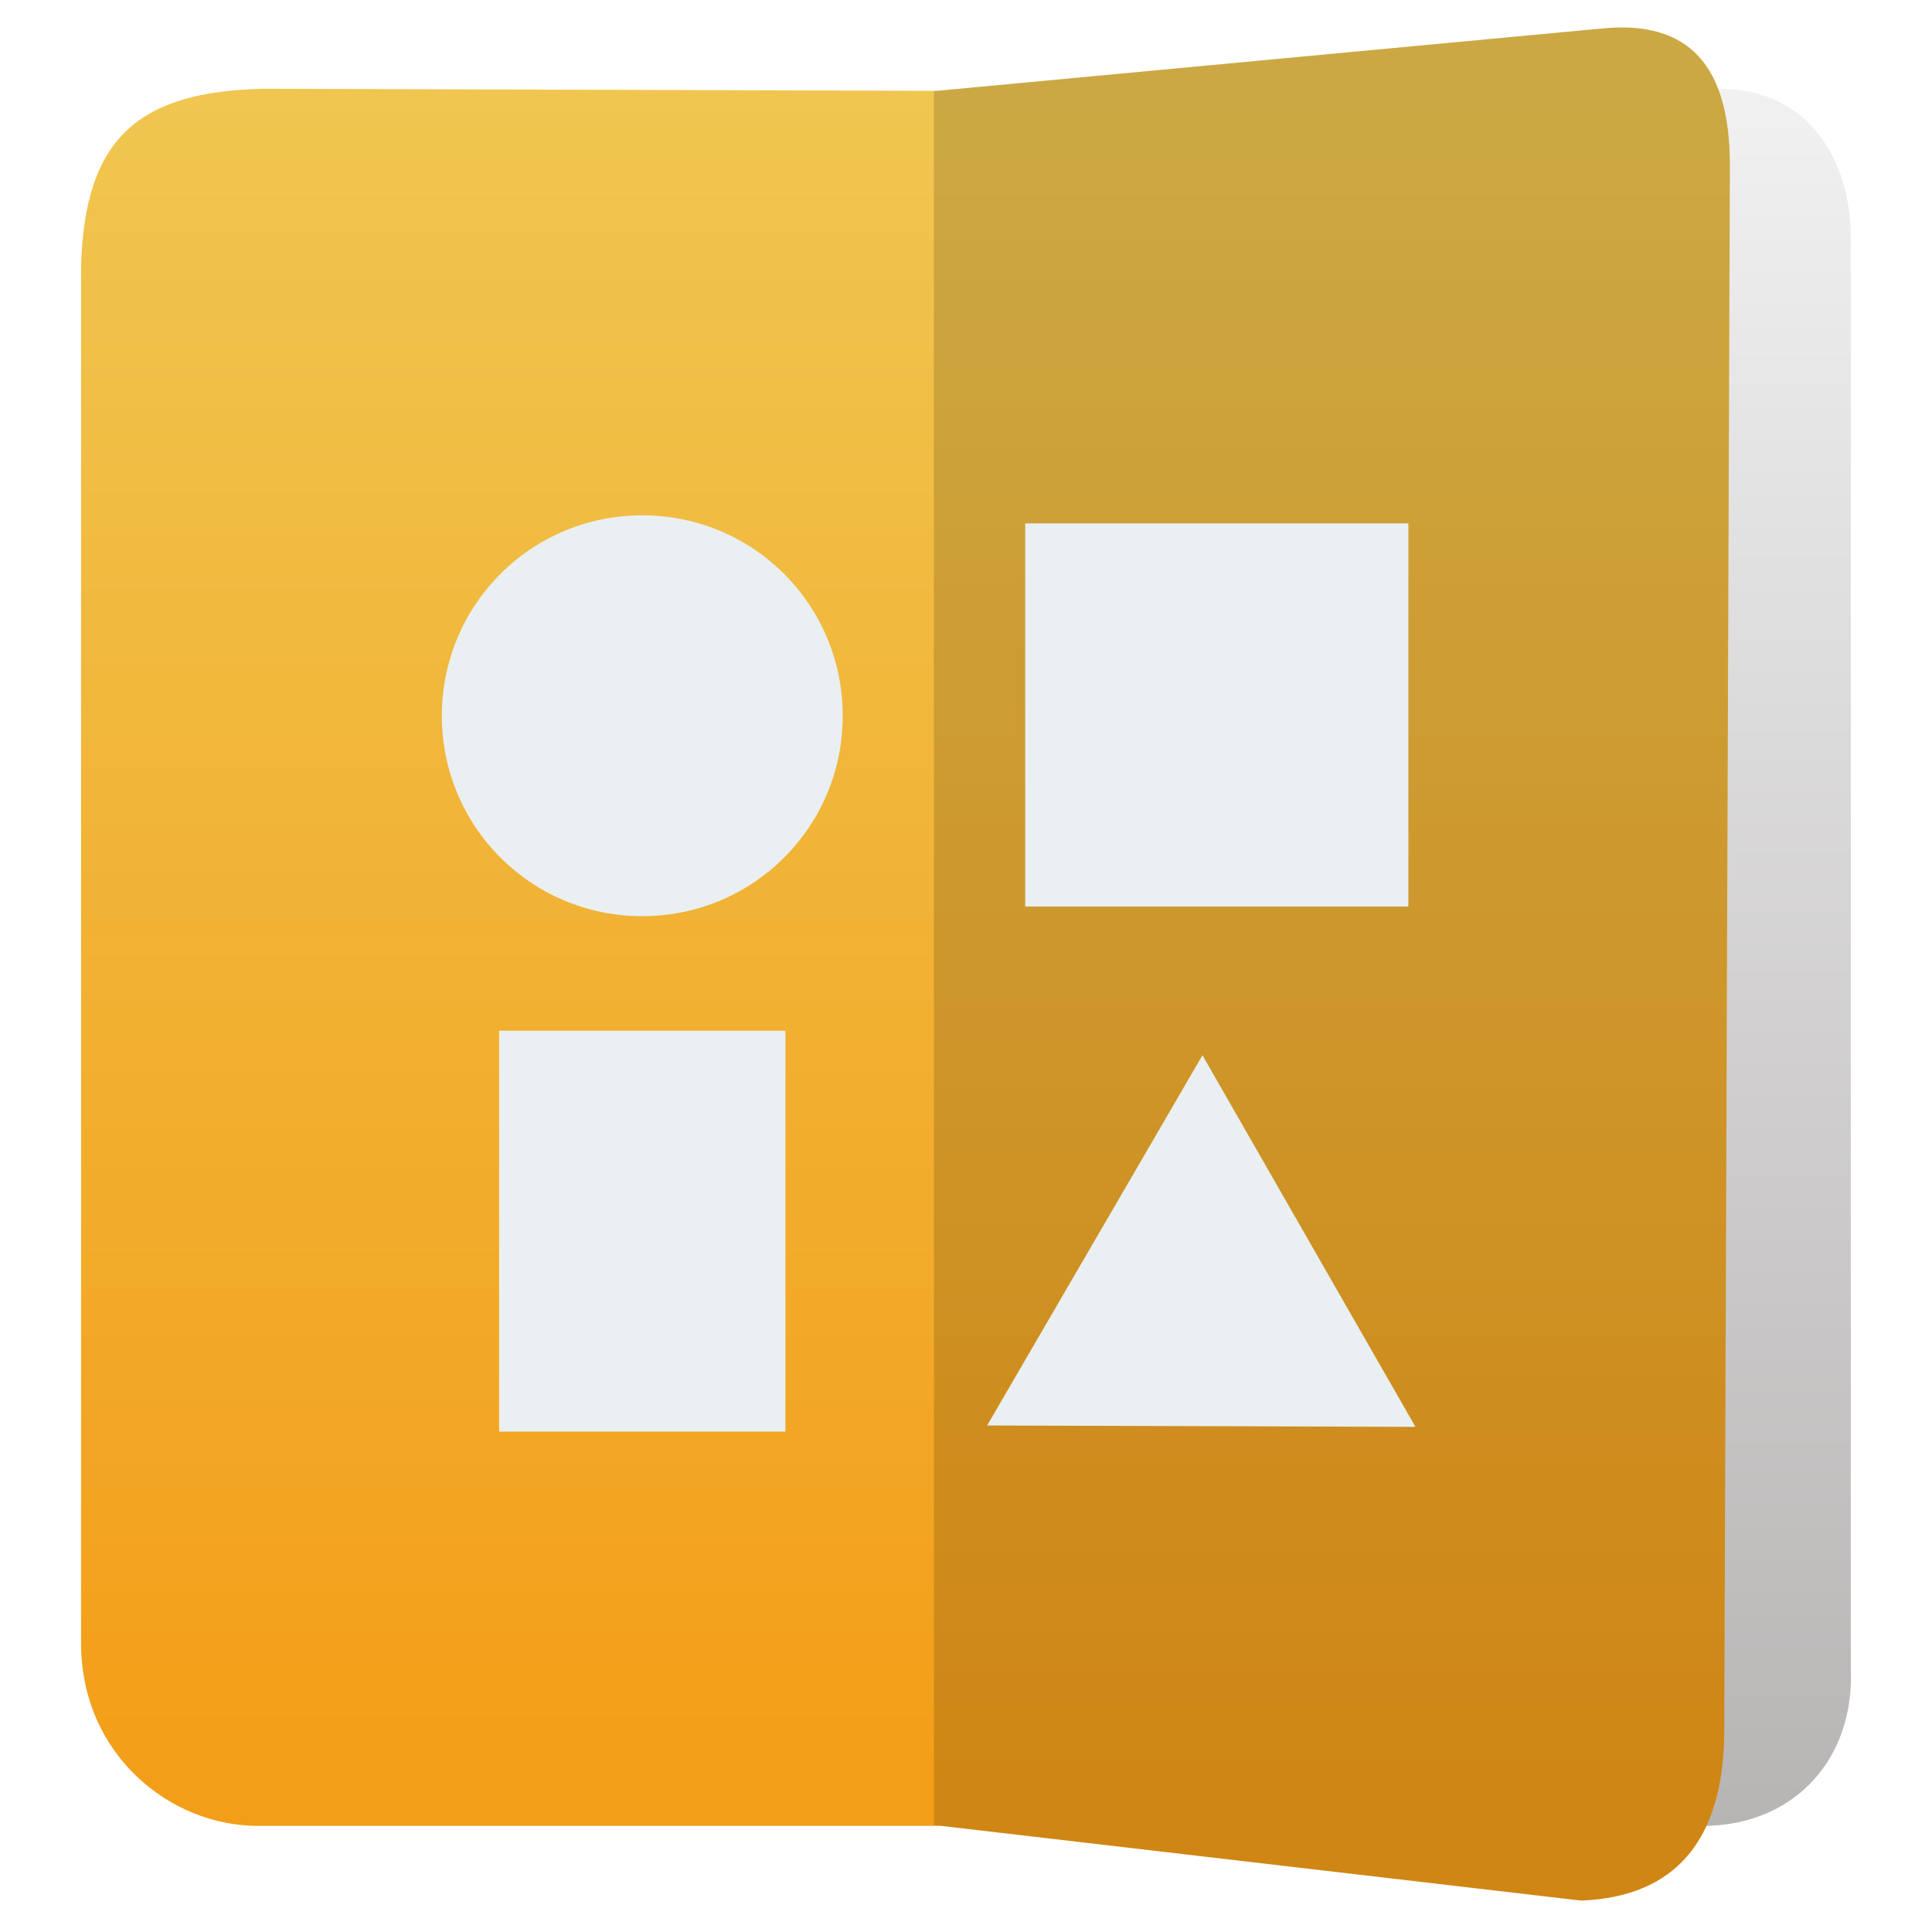
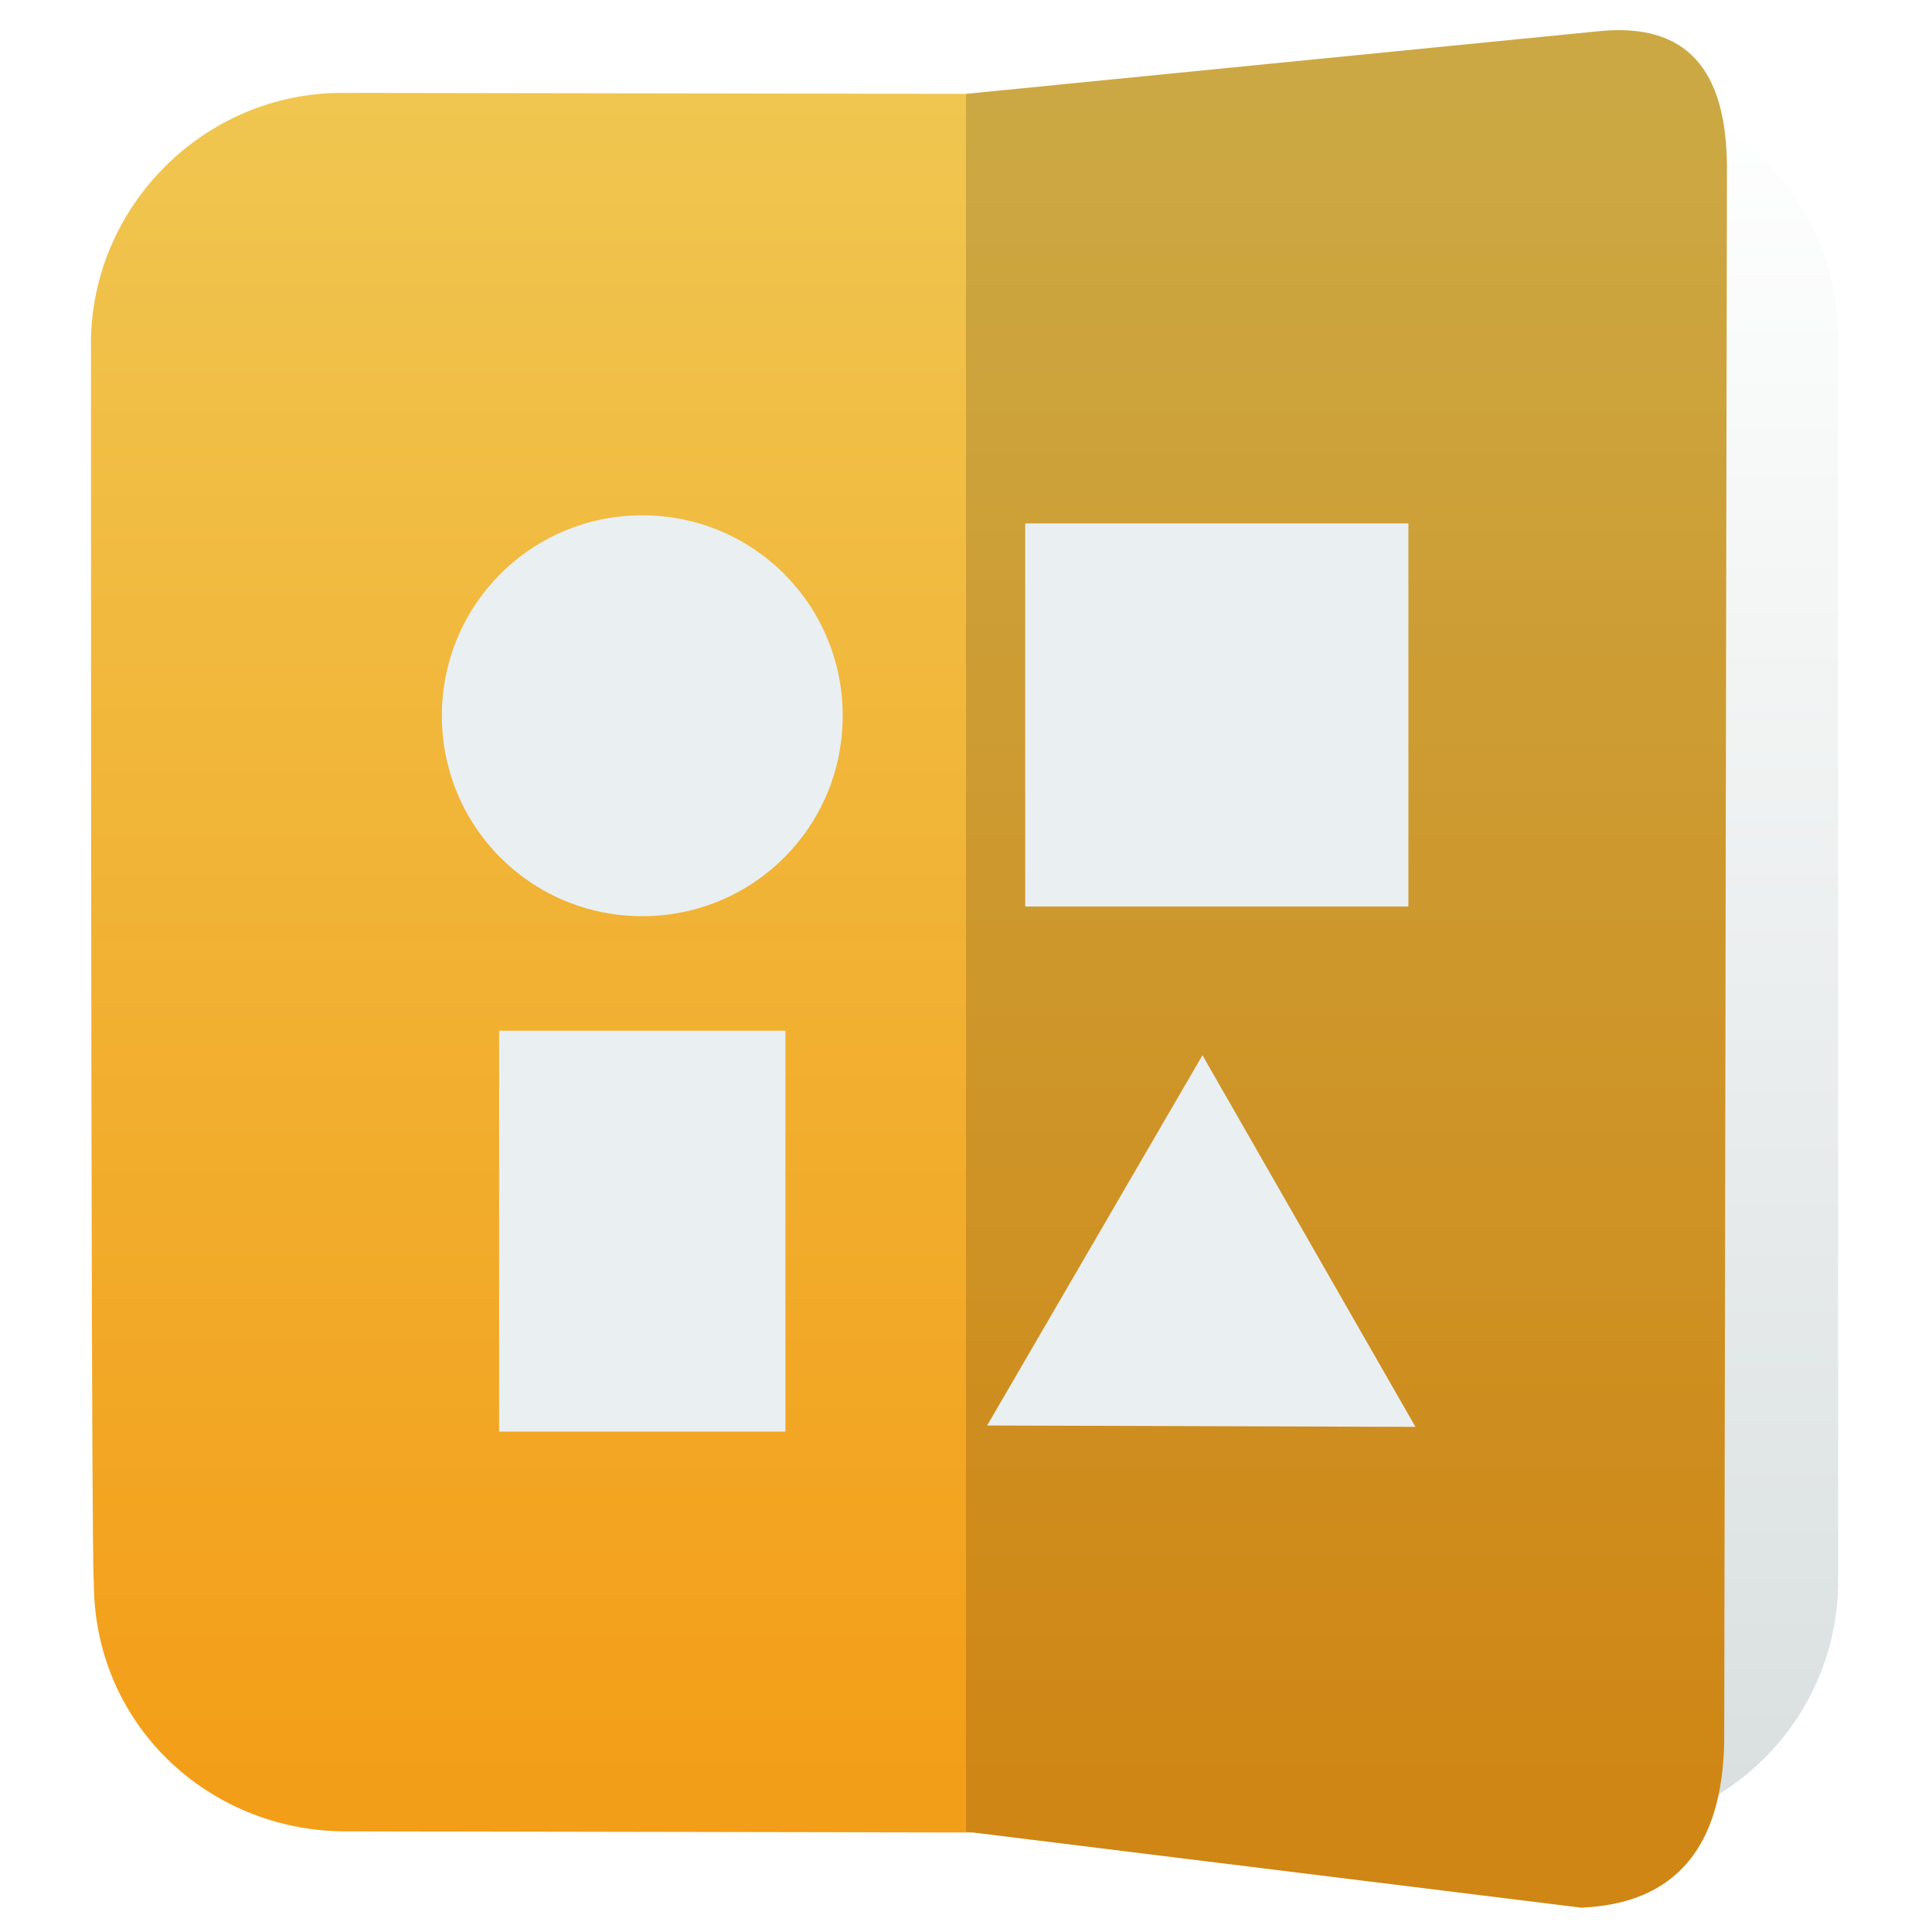
<svg xmlns="http://www.w3.org/2000/svg" clip-rule="evenodd" fill-rule="evenodd" stroke-linejoin="round" stroke-miterlimit="2" viewBox="0 0 48 48">
-   <linearGradient id="a" x2="1" gradientTransform="matrix(-.00109739 -43.1476 43.1476 -.00109739 39.8673 45.363)" gradientUnits="userSpaceOnUse">
-     <stop stop-color="#b7b4b4" offset="0" />
-     <stop stop-color="#f1f1f1" offset="1" />
+   <linearGradient id="a" x2="1" gradientTransform="matrix(-.00109739 -43.1476 43.1476 -.00109739 228.379 45.3582)" gradientUnits="userSpaceOnUse">
+     <stop stop-color="#d9dfdf" offset="0" />
+     <stop stop-color="#ffffff" offset="1" />
  </linearGradient>
-   <linearGradient id="b" x2="1" gradientTransform="matrix(0 -42.2226 42.2226 0 107.659 44.3392)" gradientUnits="userSpaceOnUse">
+   <linearGradient id="b" x2="1" gradientTransform="matrix(0 -42.3209 41.8938 0 135.671 44.5075)" gradientUnits="userSpaceOnUse">
    <stop stop-color="#f39e18" offset="0" />
    <stop stop-color="#f0c650" offset="1" />
  </linearGradient>
-   <path d="m42.397 45.363-12.085-.014v-43.099l12.431-.045c2.16.026 3.24 1.708 3.24 3.729v35.526c.094 2.219-1.372 3.855-3.586 3.903z" fill="url(#a)" />
-   <path d="m23.275 2.257 16.512-1.548c2.209-.223 3.174.962 3.191 3.337l-.14 39.051c-.04 2.642-1.222 4.026-3.552 4.123l-15.903-1.857h-16.984c-2.169 0-4.373-1.766-4.385-4.518v-34.223c.083-3.166 1.403-4.359 4.569-4.417z" fill="url(#b)" />
-   <path d="m42.838 43.097c-.04 2.642-1.222 4.026-3.552 4.123l-16.083-1.878v-43.078l16.584-1.555c2.209-.223 3.174.962 3.191 3.337z" fill-opacity=".15" />
+   <path d="m35.071 2.164h4.369c3.438 0 6.228 2.79 6.228 6.228v30.88c0 3.438-2.79 6.228-6.228 6.228h-9.129v-43.319l4.76-.017z" fill="url(#a)" />
+   <path d="m24 2.332 15.714-1.556c2.209-.225 3.174.967 3.191 3.355l-.068 39.119c-.04 2.656-1.222 4.047-3.552 4.145l-15.105-1.867-15.62-.028c-3.388-.018-6.252-2.672-6.228-6.228 0 0-.072 1.829-.072-30.736 0-3.41 2.818-6.228 6.228-6.228z" fill="url(#b)" />
+   <path d="m42.837 43.25c-.04 2.656-1.222 4.047-3.552 4.145l-15.285-1.888v-43.175l15.714-1.556c2.209-.225 3.174.967 3.191 3.355z" fill-opacity=".15" />
  <path d="m19.514 25.608v9.96h-7.114v-9.96zm15.653 9.842-10.642-.034 5.35-9.199zm-19.21-22.647c-2.758 0-4.979 2.221-4.979 4.98s2.221 4.979 4.979 4.979c2.759 0 4.98-2.22 4.98-4.979s-2.221-4.98-4.98-4.98zm19.034.2v9.52h-9.52v-9.52z" fill="#eaeff2" fill-rule="nonzero" />
</svg>
